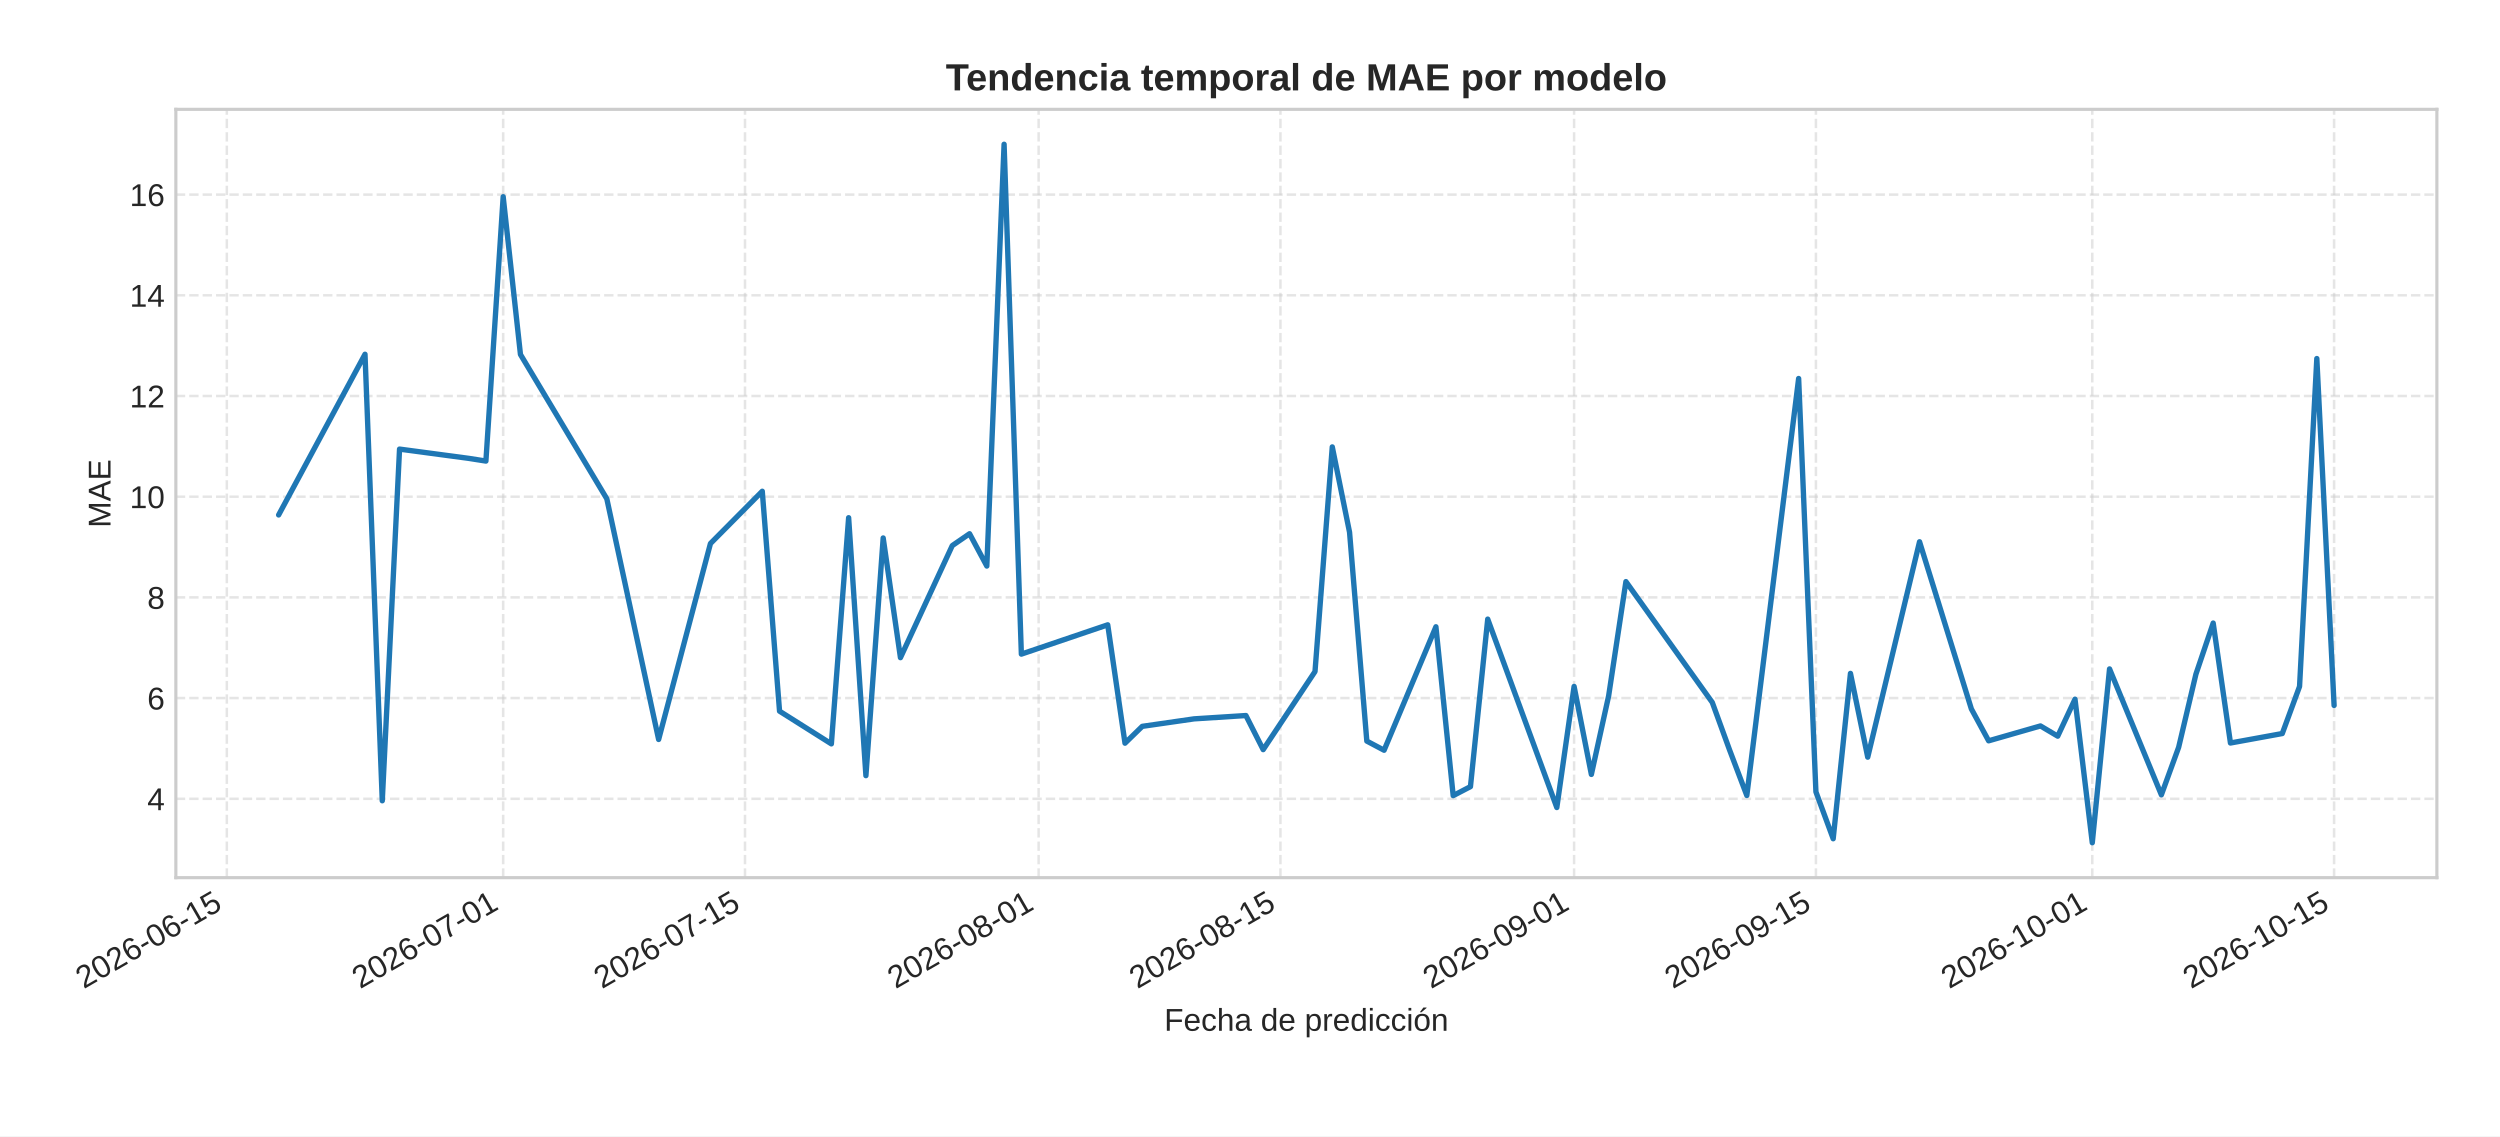
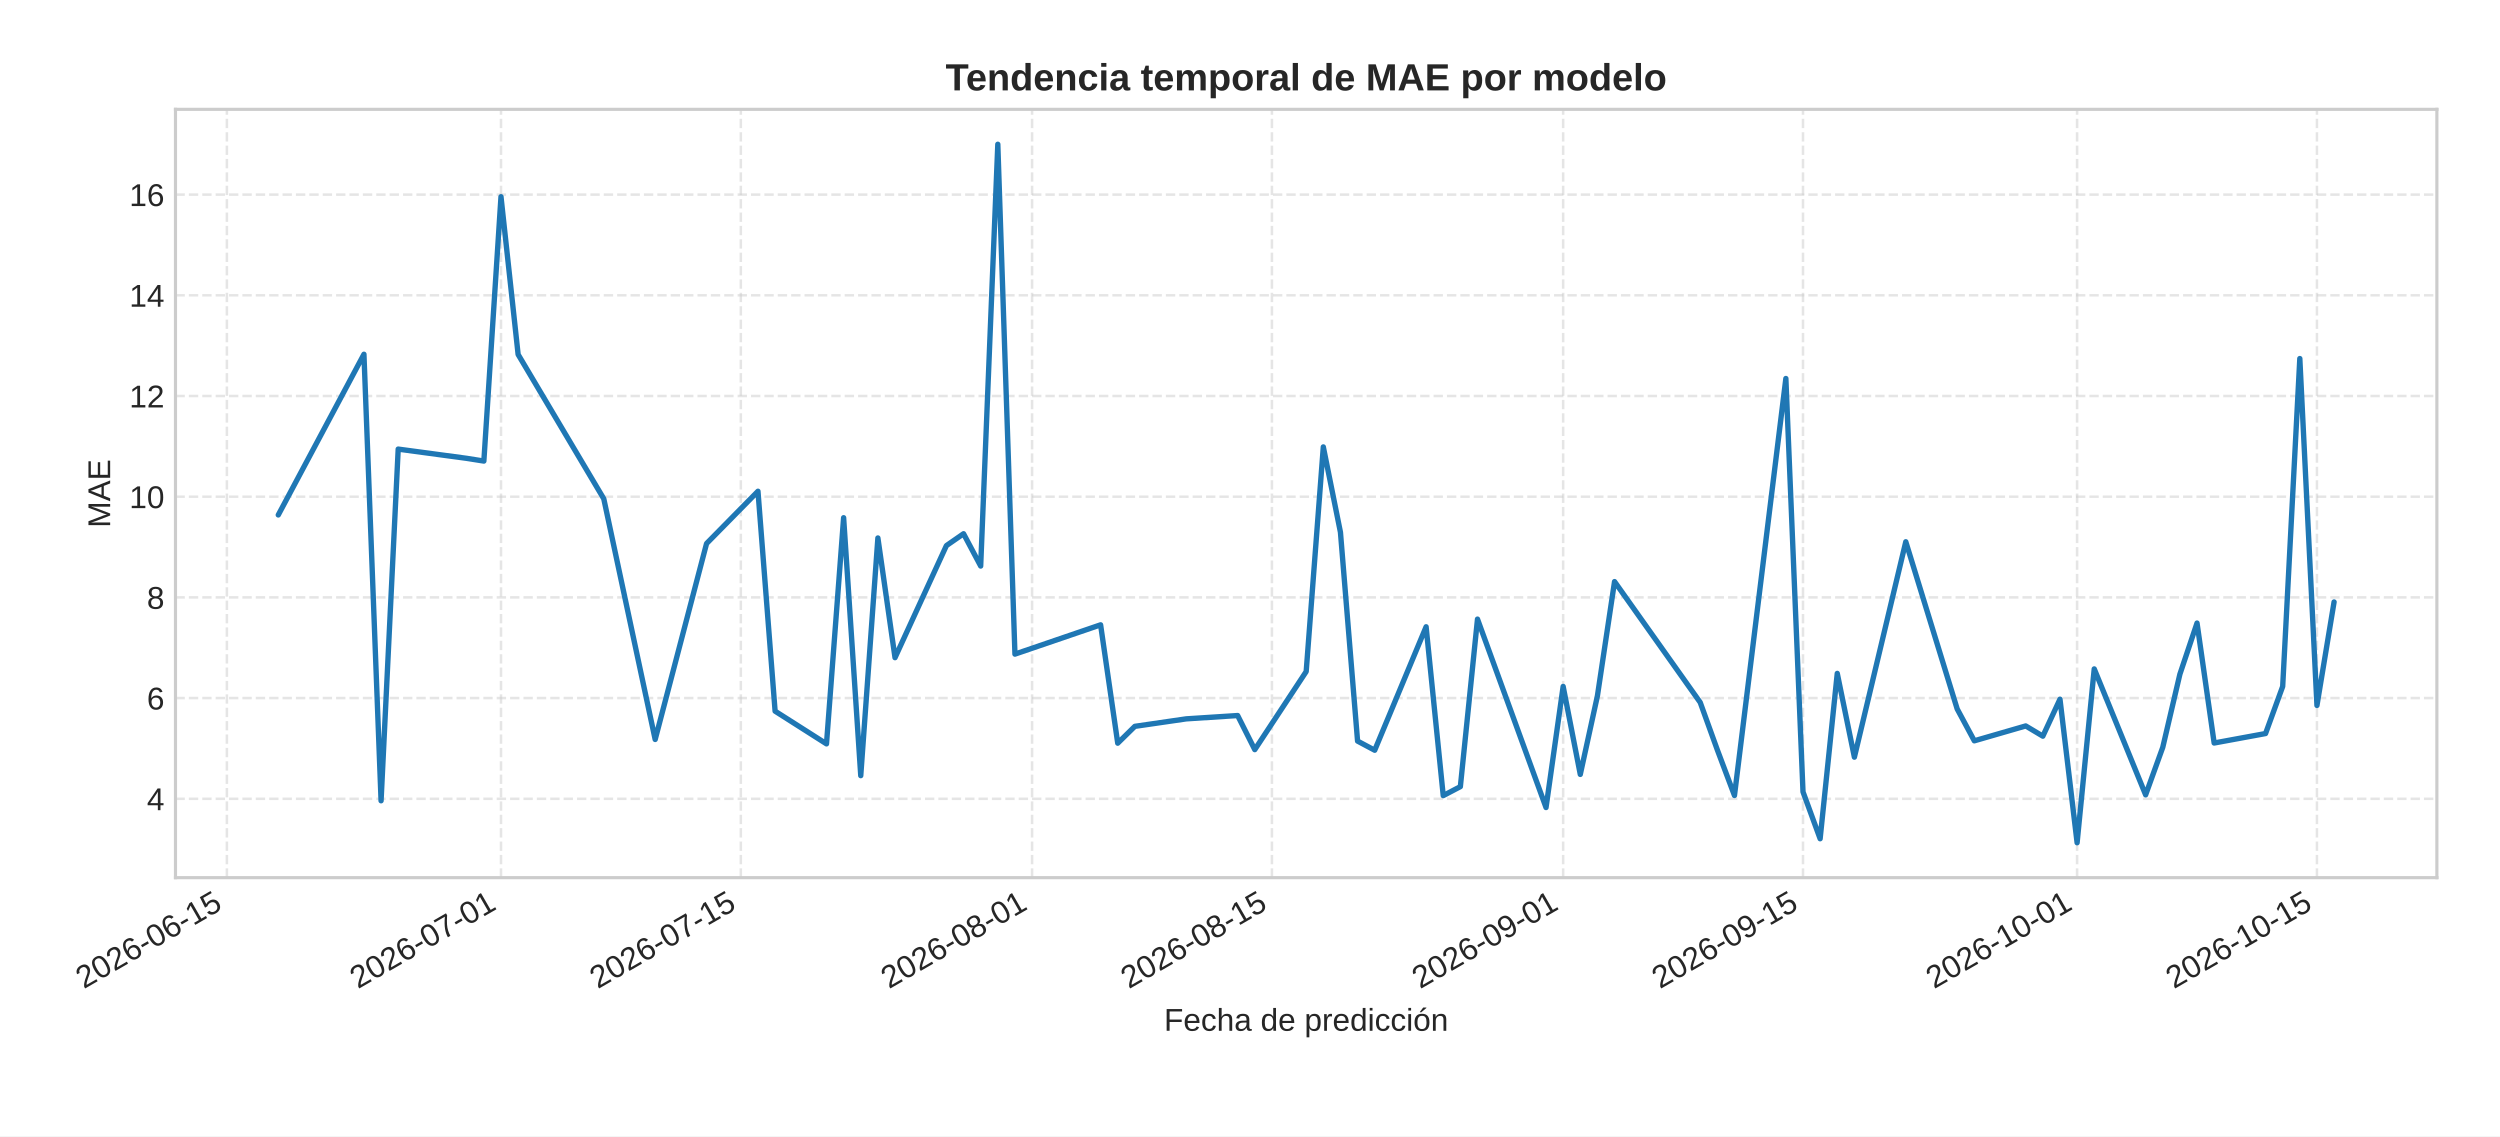
<svg xmlns="http://www.w3.org/2000/svg" xmlns:xlink="http://www.w3.org/1999/xlink" width="792pt" height="360pt" viewBox="0 0 792 360" version="1.1">
  <defs>
    <style type="text/css">*{stroke-linejoin: round; stroke-linecap: butt}</style>
  </defs>
  <g id="figure_1">
    <g id="patch_1">
      <path d="M 0 360  L 792 360  L 792 0  L 0 0  z " style="fill: #ffffff" />
    </g>
    <g id="axes_1">
      <g id="patch_2">
-         <path d="M 55.712 278.04  L 772 278.04  L 772 34.64  L 55.712 34.64  z " style="fill: #ffffff" />
+         <path d="M 55.595 278.04  L 772 278.04  L 772 34.64  L 55.595 34.64  z " style="fill: #ffffff" />
      </g>
      <g id="matplotlib.axis_1">
        <g id="xtick_1">
          <g id="line2d_1">
-             <path d="M 71.855 278.04  L 71.855 34.64  " clip-path="url(#p9ad307f1cd)" style="fill: none; stroke-dasharray: 2.96,1.28; stroke-dashoffset: 0; stroke: #cccccc; stroke-opacity: 0.5; stroke-width: 0.8" />
+             <path d="M 71.877 278.04  L 71.877 34.64  " clip-path="url(#p5112a7e3e8)" style="fill: none; stroke-dasharray: 2.96,1.28; stroke-dashoffset: 0; stroke: #cccccc; stroke-opacity: 0.5; stroke-width: 0.8" />
          </g>
          <g id="line2d_2" />
          <g id="text_1">
-             <g style="fill: #262626" transform="translate(26.52275 313.3894) rotate(-30) scale(0.1 -0.1)">
+             <g style="fill: #262626" transform="translate(26.54498 313.3894) rotate(-30) scale(0.1 -0.1)">
              <defs>
                <path id="LiberationSans-32" d="M 322 0  L 322 397  Q 481 763 711 1042  Q 941 1322 1194 1548  Q 1447 1775 1695 1969  Q 1944 2163 2144 2356  Q 2344 2550 2467 2762  Q 2591 2975 2591 3244  Q 2591 3606 2378 3806  Q 2166 4006 1788 4006  Q 1428 4006 1195 3811  Q 963 3616 922 3263  L 347 3316  Q 409 3844 795 4156  Q 1181 4469 1788 4469  Q 2453 4469 2811 4155  Q 3169 3841 3169 3263  Q 3169 3006 3051 2753  Q 2934 2500 2703 2247  Q 2472 1994 1819 1463  Q 1459 1169 1246 933  Q 1034 697 941 478  L 3238 478  L 3238 0  L 322 0  z " transform="scale(0.015625)" />
                <path id="LiberationSans-30" d="M 3309 2203  Q 3309 1100 2920 518  Q 2531 -63 1772 -63  Q 1013 -63 631 515  Q 250 1094 250 2203  Q 250 3338 620 3903  Q 991 4469 1791 4469  Q 2569 4469 2939 3897  Q 3309 3325 3309 2203  z M 2738 2203  Q 2738 3156 2517 3584  Q 2297 4013 1791 4013  Q 1272 4013 1045 3591  Q 819 3169 819 2203  Q 819 1266 1048 831  Q 1278 397 1778 397  Q 2275 397 2506 840  Q 2738 1284 2738 2203  z " transform="scale(0.015625)" />
                <path id="LiberationSans-36" d="M 3278 1441  Q 3278 744 2900 340  Q 2522 -63 1856 -63  Q 1113 -63 719 490  Q 325 1044 325 2100  Q 325 3244 734 3856  Q 1144 4469 1900 4469  Q 2897 4469 3156 3572  L 2619 3475  Q 2453 4013 1894 4013  Q 1413 4013 1148 3564  Q 884 3116 884 2266  Q 1038 2550 1316 2698  Q 1594 2847 1953 2847  Q 2563 2847 2920 2465  Q 3278 2084 3278 1441  z M 2706 1416  Q 2706 1894 2472 2153  Q 2238 2413 1819 2413  Q 1425 2413 1183 2183  Q 941 1953 941 1550  Q 941 1041 1192 716  Q 1444 391 1838 391  Q 2244 391 2475 664  Q 2706 938 2706 1416  z " transform="scale(0.015625)" />
                <path id="LiberationSans-2d" d="M 284 1450  L 284 1950  L 1847 1950  L 1847 1450  L 284 1450  z " transform="scale(0.015625)" />
                <path id="LiberationSans-31" d="M 488 0  L 488 478  L 1609 478  L 1609 3866  L 616 3156  L 616 3688  L 1656 4403  L 2175 4403  L 2175 478  L 3247 478  L 3247 0  L 488 0  z " transform="scale(0.015625)" />
                <path id="LiberationSans-35" d="M 3291 1434  Q 3291 738 2877 337  Q 2463 -63 1728 -63  Q 1113 -63 734 206  Q 356 475 256 984  L 825 1050  Q 1003 397 1741 397  Q 2194 397 2450 670  Q 2706 944 2706 1422  Q 2706 1838 2448 2094  Q 2191 2350 1753 2350  Q 1525 2350 1328 2278  Q 1131 2206 934 2034  L 384 2034  L 531 4403  L 3034 4403  L 3034 3925  L 1044 3925  L 959 2528  Q 1325 2809 1869 2809  Q 2519 2809 2905 2428  Q 3291 2047 3291 1434  z " transform="scale(0.015625)" />
              </defs>
              <use xlink:href="#LiberationSans-32" />
              <use xlink:href="#LiberationSans-30" x="55.615" />
              <use xlink:href="#LiberationSans-32" x="111.23" />
              <use xlink:href="#LiberationSans-36" x="166.846" />
              <use xlink:href="#LiberationSans-2d" x="222.461" />
              <use xlink:href="#LiberationSans-30" x="255.762" />
              <use xlink:href="#LiberationSans-36" x="311.377" />
              <use xlink:href="#LiberationSans-2d" x="366.992" />
              <use xlink:href="#LiberationSans-31" x="400.293" />
              <use xlink:href="#LiberationSans-35" x="455.908" />
            </g>
          </g>
        </g>
        <g id="xtick_2">
          <g id="line2d_3">
-             <path d="M 159.407 278.04  L 159.407 34.64  " clip-path="url(#p9ad307f1cd)" style="fill: none; stroke-dasharray: 2.96,1.28; stroke-dashoffset: 0; stroke: #cccccc; stroke-opacity: 0.5; stroke-width: 0.8" />
+             <path d="M 158.714 278.04  L 158.714 34.64  " clip-path="url(#p5112a7e3e8)" style="fill: none; stroke-dasharray: 2.96,1.28; stroke-dashoffset: 0; stroke: #cccccc; stroke-opacity: 0.5; stroke-width: 0.8" />
          </g>
          <g id="line2d_4" />
          <g id="text_2">
-             <g style="fill: #262626" transform="translate(114.0751 313.3894) rotate(-30) scale(0.1 -0.1)">
+             <g style="fill: #262626" transform="translate(113.3819 313.3894) rotate(-30) scale(0.1 -0.1)">
              <defs>
                <path id="LiberationSans-37" d="M 3238 3947  Q 2563 2916 2284 2331  Q 2006 1747 1867 1178  Q 1728 609 1728 0  L 1141 0  Q 1141 844 1498 1776  Q 1856 2709 2694 3925  L 328 3925  L 328 4403  L 3238 4403  L 3238 3947  z " transform="scale(0.015625)" />
              </defs>
              <use xlink:href="#LiberationSans-32" />
              <use xlink:href="#LiberationSans-30" x="55.615" />
              <use xlink:href="#LiberationSans-32" x="111.23" />
              <use xlink:href="#LiberationSans-36" x="166.846" />
              <use xlink:href="#LiberationSans-2d" x="222.461" />
              <use xlink:href="#LiberationSans-30" x="255.762" />
              <use xlink:href="#LiberationSans-37" x="311.377" />
              <use xlink:href="#LiberationSans-2d" x="366.992" />
              <use xlink:href="#LiberationSans-30" x="400.293" />
              <use xlink:href="#LiberationSans-31" x="455.908" />
            </g>
          </g>
        </g>
        <g id="xtick_3">
          <g id="line2d_5">
-             <path d="M 236.015 278.04  L 236.015 34.64  " clip-path="url(#p9ad307f1cd)" style="fill: none; stroke-dasharray: 2.96,1.28; stroke-dashoffset: 0; stroke: #cccccc; stroke-opacity: 0.5; stroke-width: 0.8" />
+             <path d="M 234.696 278.04  L 234.696 34.64  " clip-path="url(#p5112a7e3e8)" style="fill: none; stroke-dasharray: 2.96,1.28; stroke-dashoffset: 0; stroke: #cccccc; stroke-opacity: 0.5; stroke-width: 0.8" />
          </g>
          <g id="line2d_6" />
          <g id="text_3">
-             <g style="fill: #262626" transform="translate(190.6834 313.3894) rotate(-30) scale(0.1 -0.1)">
+             <g style="fill: #262626" transform="translate(189.3643 313.3894) rotate(-30) scale(0.1 -0.1)">
              <use xlink:href="#LiberationSans-32" />
              <use xlink:href="#LiberationSans-30" x="55.615" />
              <use xlink:href="#LiberationSans-32" x="111.23" />
              <use xlink:href="#LiberationSans-36" x="166.846" />
              <use xlink:href="#LiberationSans-2d" x="222.461" />
              <use xlink:href="#LiberationSans-30" x="255.762" />
              <use xlink:href="#LiberationSans-37" x="311.377" />
              <use xlink:href="#LiberationSans-2d" x="366.992" />
              <use xlink:href="#LiberationSans-31" x="400.293" />
              <use xlink:href="#LiberationSans-35" x="455.908" />
            </g>
          </g>
        </g>
        <g id="xtick_4">
          <g id="line2d_7">
-             <path d="M 329.04 278.04  L 329.04 34.64  " clip-path="url(#p9ad307f1cd)" style="fill: none; stroke-dasharray: 2.96,1.28; stroke-dashoffset: 0; stroke: #cccccc; stroke-opacity: 0.5; stroke-width: 0.8" />
+             <path d="M 326.961 278.04  L 326.961 34.64  " clip-path="url(#p5112a7e3e8)" style="fill: none; stroke-dasharray: 2.96,1.28; stroke-dashoffset: 0; stroke: #cccccc; stroke-opacity: 0.5; stroke-width: 0.8" />
          </g>
          <g id="line2d_8" />
          <g id="text_4">
-             <g style="fill: #262626" transform="translate(283.7078 313.3894) rotate(-30) scale(0.1 -0.1)">
+             <g style="fill: #262626" transform="translate(281.6286 313.3894) rotate(-30) scale(0.1 -0.1)">
              <defs>
                <path id="LiberationSans-38" d="M 3281 1228  Q 3281 619 2893 278  Q 2506 -63 1781 -63  Q 1075 -63 676 271  Q 278 606 278 1222  Q 278 1653 525 1947  Q 772 2241 1156 2303  L 1156 2316  Q 797 2400 589 2681  Q 381 2963 381 3341  Q 381 3844 757 4156  Q 1134 4469 1769 4469  Q 2419 4469 2795 4162  Q 3172 3856 3172 3334  Q 3172 2956 2962 2675  Q 2753 2394 2391 2322  L 2391 2309  Q 2813 2241 3047 1952  Q 3281 1663 3281 1228  z M 2588 3303  Q 2588 4050 1769 4050  Q 1372 4050 1164 3862  Q 956 3675 956 3303  Q 956 2925 1170 2726  Q 1384 2528 1775 2528  Q 2172 2528 2380 2711  Q 2588 2894 2588 3303  z M 2697 1281  Q 2697 1691 2453 1898  Q 2209 2106 1769 2106  Q 1341 2106 1100 1882  Q 859 1659 859 1269  Q 859 359 1788 359  Q 2247 359 2472 579  Q 2697 800 2697 1281  z " transform="scale(0.015625)" />
              </defs>
              <use xlink:href="#LiberationSans-32" />
              <use xlink:href="#LiberationSans-30" x="55.615" />
              <use xlink:href="#LiberationSans-32" x="111.23" />
              <use xlink:href="#LiberationSans-36" x="166.846" />
              <use xlink:href="#LiberationSans-2d" x="222.461" />
              <use xlink:href="#LiberationSans-30" x="255.762" />
              <use xlink:href="#LiberationSans-38" x="311.377" />
              <use xlink:href="#LiberationSans-2d" x="366.992" />
              <use xlink:href="#LiberationSans-30" x="400.293" />
              <use xlink:href="#LiberationSans-31" x="455.908" />
            </g>
          </g>
        </g>
        <g id="xtick_5">
          <g id="line2d_9">
-             <path d="M 405.648 278.04  L 405.648 34.64  " clip-path="url(#p9ad307f1cd)" style="fill: none; stroke-dasharray: 2.96,1.28; stroke-dashoffset: 0; stroke: #cccccc; stroke-opacity: 0.5; stroke-width: 0.8" />
+             <path d="M 402.943 278.04  L 402.943 34.64  " clip-path="url(#p5112a7e3e8)" style="fill: none; stroke-dasharray: 2.96,1.28; stroke-dashoffset: 0; stroke: #cccccc; stroke-opacity: 0.5; stroke-width: 0.8" />
          </g>
          <g id="line2d_10" />
          <g id="text_5">
-             <g style="fill: #262626" transform="translate(360.3161 313.3894) rotate(-30) scale(0.1 -0.1)">
+             <g style="fill: #262626" transform="translate(357.6109 313.3894) rotate(-30) scale(0.1 -0.1)">
              <use xlink:href="#LiberationSans-32" />
              <use xlink:href="#LiberationSans-30" x="55.615" />
              <use xlink:href="#LiberationSans-32" x="111.23" />
              <use xlink:href="#LiberationSans-36" x="166.846" />
              <use xlink:href="#LiberationSans-2d" x="222.461" />
              <use xlink:href="#LiberationSans-30" x="255.762" />
              <use xlink:href="#LiberationSans-38" x="311.377" />
              <use xlink:href="#LiberationSans-2d" x="366.992" />
              <use xlink:href="#LiberationSans-31" x="400.293" />
              <use xlink:href="#LiberationSans-35" x="455.908" />
            </g>
          </g>
        </g>
        <g id="xtick_6">
          <g id="line2d_11">
-             <path d="M 498.672 278.04  L 498.672 34.64  " clip-path="url(#p9ad307f1cd)" style="fill: none; stroke-dasharray: 2.96,1.28; stroke-dashoffset: 0; stroke: #cccccc; stroke-opacity: 0.5; stroke-width: 0.8" />
+             <path d="M 495.207 278.04  L 495.207 34.64  " clip-path="url(#p5112a7e3e8)" style="fill: none; stroke-dasharray: 2.96,1.28; stroke-dashoffset: 0; stroke: #cccccc; stroke-opacity: 0.5; stroke-width: 0.8" />
          </g>
          <g id="line2d_12" />
          <g id="text_6">
-             <g style="fill: #262626" transform="translate(453.3405 313.3894) rotate(-30) scale(0.1 -0.1)">
+             <g style="fill: #262626" transform="translate(449.8752 313.3894) rotate(-30) scale(0.1 -0.1)">
              <defs>
                <path id="LiberationSans-39" d="M 3256 2291  Q 3256 1156 2842 546  Q 2428 -63 1663 -63  Q 1147 -63 836 154  Q 525 372 391 856  L 928 941  Q 1097 391 1672 391  Q 2156 391 2422 841  Q 2688 1291 2700 2125  Q 2575 1844 2272 1673  Q 1969 1503 1606 1503  Q 1013 1503 656 1909  Q 300 2316 300 2988  Q 300 3678 687 4073  Q 1075 4469 1766 4469  Q 2500 4469 2878 3925  Q 3256 3381 3256 2291  z M 2644 2834  Q 2644 3366 2400 3689  Q 2156 4013 1747 4013  Q 1341 4013 1106 3736  Q 872 3459 872 2988  Q 872 2506 1106 2226  Q 1341 1947 1741 1947  Q 1984 1947 2193 2058  Q 2403 2169 2523 2372  Q 2644 2575 2644 2834  z " transform="scale(0.015625)" />
              </defs>
              <use xlink:href="#LiberationSans-32" />
              <use xlink:href="#LiberationSans-30" x="55.615" />
              <use xlink:href="#LiberationSans-32" x="111.23" />
              <use xlink:href="#LiberationSans-36" x="166.846" />
              <use xlink:href="#LiberationSans-2d" x="222.461" />
              <use xlink:href="#LiberationSans-30" x="255.762" />
              <use xlink:href="#LiberationSans-39" x="311.377" />
              <use xlink:href="#LiberationSans-2d" x="366.992" />
              <use xlink:href="#LiberationSans-30" x="400.293" />
              <use xlink:href="#LiberationSans-31" x="455.908" />
            </g>
          </g>
        </g>
        <g id="xtick_7">
          <g id="line2d_13">
-             <path d="M 575.281 278.04  L 575.281 34.64  " clip-path="url(#p9ad307f1cd)" style="fill: none; stroke-dasharray: 2.96,1.28; stroke-dashoffset: 0; stroke: #cccccc; stroke-opacity: 0.5; stroke-width: 0.8" />
+             <path d="M 571.19 278.04  L 571.19 34.64  " clip-path="url(#p5112a7e3e8)" style="fill: none; stroke-dasharray: 2.96,1.28; stroke-dashoffset: 0; stroke: #cccccc; stroke-opacity: 0.5; stroke-width: 0.8" />
          </g>
          <g id="line2d_14" />
          <g id="text_7">
-             <g style="fill: #262626" transform="translate(529.9488 313.3894) rotate(-30) scale(0.1 -0.1)">
+             <g style="fill: #262626" transform="translate(525.8575 313.3894) rotate(-30) scale(0.1 -0.1)">
              <use xlink:href="#LiberationSans-32" />
              <use xlink:href="#LiberationSans-30" x="55.615" />
              <use xlink:href="#LiberationSans-32" x="111.23" />
              <use xlink:href="#LiberationSans-36" x="166.846" />
              <use xlink:href="#LiberationSans-2d" x="222.461" />
              <use xlink:href="#LiberationSans-30" x="255.762" />
              <use xlink:href="#LiberationSans-39" x="311.377" />
              <use xlink:href="#LiberationSans-2d" x="366.992" />
              <use xlink:href="#LiberationSans-31" x="400.293" />
              <use xlink:href="#LiberationSans-35" x="455.908" />
            </g>
          </g>
        </g>
        <g id="xtick_8">
          <g id="line2d_15">
-             <path d="M 662.833 278.04  L 662.833 34.64  " clip-path="url(#p9ad307f1cd)" style="fill: none; stroke-dasharray: 2.96,1.28; stroke-dashoffset: 0; stroke: #cccccc; stroke-opacity: 0.5; stroke-width: 0.8" />
+             <path d="M 658.026 278.04  L 658.026 34.64  " clip-path="url(#p5112a7e3e8)" style="fill: none; stroke-dasharray: 2.96,1.28; stroke-dashoffset: 0; stroke: #cccccc; stroke-opacity: 0.5; stroke-width: 0.8" />
          </g>
          <g id="line2d_16" />
          <g id="text_8">
-             <g style="fill: #262626" transform="translate(617.5012 313.3894) rotate(-30) scale(0.1 -0.1)">
+             <g style="fill: #262626" transform="translate(612.6945 313.3894) rotate(-30) scale(0.1 -0.1)">
              <use xlink:href="#LiberationSans-32" />
              <use xlink:href="#LiberationSans-30" x="55.615" />
              <use xlink:href="#LiberationSans-32" x="111.23" />
              <use xlink:href="#LiberationSans-36" x="166.846" />
              <use xlink:href="#LiberationSans-2d" x="222.461" />
              <use xlink:href="#LiberationSans-31" x="255.762" />
              <use xlink:href="#LiberationSans-30" x="311.377" />
              <use xlink:href="#LiberationSans-2d" x="366.992" />
              <use xlink:href="#LiberationSans-30" x="400.293" />
              <use xlink:href="#LiberationSans-31" x="455.908" />
            </g>
          </g>
        </g>
        <g id="xtick_9">
          <g id="line2d_17">
-             <path d="M 739.441 278.04  L 739.441 34.64  " clip-path="url(#p9ad307f1cd)" style="fill: none; stroke-dasharray: 2.96,1.28; stroke-dashoffset: 0; stroke: #cccccc; stroke-opacity: 0.5; stroke-width: 0.8" />
+             <path d="M 734.009 278.04  L 734.009 34.64  " clip-path="url(#p5112a7e3e8)" style="fill: none; stroke-dasharray: 2.96,1.28; stroke-dashoffset: 0; stroke: #cccccc; stroke-opacity: 0.5; stroke-width: 0.8" />
          </g>
          <g id="line2d_18" />
          <g id="text_9">
-             <g style="fill: #262626" transform="translate(694.1095 313.3894) rotate(-30) scale(0.1 -0.1)">
+             <g style="fill: #262626" transform="translate(688.6768 313.3894) rotate(-30) scale(0.1 -0.1)">
              <use xlink:href="#LiberationSans-32" />
              <use xlink:href="#LiberationSans-30" x="55.615" />
              <use xlink:href="#LiberationSans-32" x="111.23" />
              <use xlink:href="#LiberationSans-36" x="166.846" />
              <use xlink:href="#LiberationSans-2d" x="222.461" />
              <use xlink:href="#LiberationSans-31" x="255.762" />
              <use xlink:href="#LiberationSans-30" x="311.377" />
              <use xlink:href="#LiberationSans-2d" x="366.992" />
              <use xlink:href="#LiberationSans-31" x="400.293" />
              <use xlink:href="#LiberationSans-35" x="455.908" />
            </g>
          </g>
        </g>
        <g id="text_10">
-           <g style="fill: #262626" transform="translate(368.8327 326.5505) scale(0.1 -0.1)">
+           <g style="fill: #262626" transform="translate(368.7741 326.5505) scale(0.1 -0.1)">
            <defs>
              <path id="LiberationSans-46" d="M 1122 3916  L 1122 2278  L 3578 2278  L 3578 1784  L 1122 1784  L 1122 0  L 525 0  L 525 4403  L 3653 4403  L 3653 3916  L 1122 3916  z " transform="scale(0.015625)" />
              <path id="LiberationSans-65" d="M 863 1572  Q 863 991 1103 675  Q 1344 359 1806 359  Q 2172 359 2392 506  Q 2613 653 2691 878  L 3184 738  Q 2881 -63 1806 -63  Q 1056 -63 664 384  Q 272 831 272 1713  Q 272 2550 664 2997  Q 1056 3444 1784 3444  Q 3275 3444 3275 1647  L 3275 1572  L 863 1572  z M 2694 2003  Q 2647 2538 2422 2783  Q 2197 3028 1775 3028  Q 1366 3028 1127 2754  Q 888 2481 869 2003  L 2694 2003  z " transform="scale(0.015625)" />
              <path id="LiberationSans-63" d="M 859 1706  Q 859 1031 1071 706  Q 1284 381 1713 381  Q 2013 381 2214 543  Q 2416 706 2463 1044  L 3031 1006  Q 2966 519 2616 228  Q 2266 -63 1728 -63  Q 1019 -63 645 385  Q 272 834 272 1694  Q 272 2547 647 2995  Q 1022 3444 1722 3444  Q 2241 3444 2583 3175  Q 2925 2906 3013 2434  L 2434 2391  Q 2391 2672 2212 2837  Q 2034 3003 1706 3003  Q 1259 3003 1059 2706  Q 859 2409 859 1706  z " transform="scale(0.015625)" />
              <path id="LiberationSans-68" d="M 991 2803  Q 1172 3134 1426 3289  Q 1681 3444 2072 3444  Q 2622 3444 2883 3170  Q 3144 2897 3144 2253  L 3144 0  L 2578 0  L 2578 2144  Q 2578 2500 2512 2673  Q 2447 2847 2297 2928  Q 2147 3009 1881 3009  Q 1484 3009 1245 2734  Q 1006 2459 1006 1994  L 1006 0  L 444 0  L 444 4638  L 1006 4638  L 1006 3431  Q 1006 3241 995 3037  Q 984 2834 981 2803  L 991 2803  z " transform="scale(0.015625)" />
              <path id="LiberationSans-61" d="M 1294 -63  Q 784 -63 528 206  Q 272 475 272 944  Q 272 1469 617 1750  Q 963 2031 1731 2050  L 2491 2063  L 2491 2247  Q 2491 2659 2316 2837  Q 2141 3016 1766 3016  Q 1388 3016 1216 2887  Q 1044 2759 1009 2478  L 422 2531  Q 566 3444 1778 3444  Q 2416 3444 2737 3151  Q 3059 2859 3059 2306  L 3059 850  Q 3059 600 3125 473  Q 3191 347 3375 347  Q 3456 347 3559 369  L 3559 19  Q 3347 -31 3125 -31  Q 2813 -31 2670 133  Q 2528 297 2509 647  L 2491 647  Q 2275 259 1989 98  Q 1703 -63 1294 -63  z M 1422 359  Q 1731 359 1972 500  Q 2213 641 2352 886  Q 2491 1131 2491 1391  L 2491 1669  L 1875 1656  Q 1478 1650 1273 1575  Q 1069 1500 959 1344  Q 850 1188 850 934  Q 850 659 998 509  Q 1147 359 1422 359  z " transform="scale(0.015625)" />
              <path id="LiberationSans-20" transform="scale(0.015625)" />
              <path id="LiberationSans-64" d="M 2566 544  Q 2409 219 2151 78  Q 1894 -63 1513 -63  Q 872 -63 570 368  Q 269 800 269 1675  Q 269 3444 1513 3444  Q 1897 3444 2153 3303  Q 2409 3163 2566 2856  L 2572 2856  L 2566 3234  L 2566 4638  L 3128 4638  L 3128 697  Q 3128 169 3147 0  L 2609 0  Q 2600 50 2589 231  Q 2578 413 2578 544  L 2566 544  z M 859 1694  Q 859 984 1046 678  Q 1234 372 1656 372  Q 2134 372 2350 703  Q 2566 1034 2566 1731  Q 2566 2403 2350 2715  Q 2134 3028 1663 3028  Q 1238 3028 1048 2714  Q 859 2400 859 1694  z " transform="scale(0.015625)" />
              <path id="LiberationSans-70" d="M 3291 1706  Q 3291 -63 2047 -63  Q 1266 -63 997 525  L 981 525  Q 994 500 994 -6  L 994 -1328  L 431 -1328  L 431 2691  Q 431 3213 413 3381  L 956 3381  Q 959 3369 965 3292  Q 972 3216 980 3056  Q 988 2897 988 2838  L 1000 2838  Q 1150 3150 1397 3295  Q 1644 3441 2047 3441  Q 2672 3441 2981 3022  Q 3291 2603 3291 1706  z M 2700 1694  Q 2700 2400 2509 2703  Q 2319 3006 1903 3006  Q 1569 3006 1380 2865  Q 1191 2725 1092 2426  Q 994 2128 994 1650  Q 994 984 1206 668  Q 1419 353 1897 353  Q 2316 353 2508 661  Q 2700 969 2700 1694  z " transform="scale(0.015625)" />
              <path id="LiberationSans-72" d="M 444 0  L 444 2594  Q 444 2950 425 3381  L 956 3381  Q 981 2806 981 2691  L 994 2691  Q 1128 3125 1303 3284  Q 1478 3444 1797 3444  Q 1909 3444 2025 3413  L 2025 2897  Q 1913 2928 1725 2928  Q 1375 2928 1190 2626  Q 1006 2325 1006 1763  L 1006 0  L 444 0  z " transform="scale(0.015625)" />
              <path id="LiberationSans-69" d="M 428 4100  L 428 4638  L 991 4638  L 991 4100  L 428 4100  z M 428 0  L 428 3381  L 991 3381  L 991 0  L 428 0  z " transform="scale(0.015625)" />
              <path id="LiberationSans-f3" d="M 3291 1694  Q 3291 806 2900 371  Q 2509 -63 1766 -63  Q 1025 -63 647 389  Q 269 841 269 1694  Q 269 3444 1784 3444  Q 2559 3444 2925 3017  Q 3291 2591 3291 1694  z M 2700 1694  Q 2700 2394 2492 2711  Q 2284 3028 1794 3028  Q 1300 3028 1079 2704  Q 859 2381 859 1694  Q 859 1025 1076 689  Q 1294 353 1759 353  Q 2266 353 2483 678  Q 2700 1003 2700 1694  z M 1345 3753  L 1345 3816  L 2023 4713  L 2670 4713  L 2670 4622  L 1639 3753  L 1345 3753  z " transform="scale(0.015625)" />
              <path id="LiberationSans-6e" d="M 2578 0  L 2578 2144  Q 2578 2478 2512 2662  Q 2447 2847 2303 2928  Q 2159 3009 1881 3009  Q 1475 3009 1240 2731  Q 1006 2453 1006 1959  L 1006 0  L 444 0  L 444 2659  Q 444 3250 425 3381  L 956 3381  Q 959 3366 962 3297  Q 966 3228 970 3139  Q 975 3050 981 2803  L 991 2803  Q 1184 3153 1439 3298  Q 1694 3444 2072 3444  Q 2628 3444 2886 3167  Q 3144 2891 3144 2253  L 3144 0  L 2578 0  z " transform="scale(0.015625)" />
            </defs>
            <use xlink:href="#LiberationSans-46" />
            <use xlink:href="#LiberationSans-65" x="61.084" />
            <use xlink:href="#LiberationSans-63" x="116.699" />
            <use xlink:href="#LiberationSans-68" x="166.699" />
            <use xlink:href="#LiberationSans-61" x="222.314" />
            <use xlink:href="#LiberationSans-20" x="277.93" />
            <use xlink:href="#LiberationSans-64" x="305.713" />
            <use xlink:href="#LiberationSans-65" x="361.328" />
            <use xlink:href="#LiberationSans-20" x="416.943" />
            <use xlink:href="#LiberationSans-70" x="444.727" />
            <use xlink:href="#LiberationSans-72" x="500.342" />
            <use xlink:href="#LiberationSans-65" x="533.643" />
            <use xlink:href="#LiberationSans-64" x="589.258" />
            <use xlink:href="#LiberationSans-69" x="644.873" />
            <use xlink:href="#LiberationSans-63" x="667.09" />
            <use xlink:href="#LiberationSans-63" x="717.09" />
            <use xlink:href="#LiberationSans-69" x="767.09" />
            <use xlink:href="#LiberationSans-f3" x="789.307" />
            <use xlink:href="#LiberationSans-6e" x="844.922" />
          </g>
        </g>
      </g>
      <g id="matplotlib.axis_2">
        <g id="ytick_1">
          <g id="line2d_19">
-             <path d="M 55.712 253.052  L 772 253.052  " clip-path="url(#p9ad307f1cd)" style="fill: none; stroke-dasharray: 2.96,1.28; stroke-dashoffset: 0; stroke: #cccccc; stroke-opacity: 0.5; stroke-width: 0.8" />
+             <path d="M 55.595 253.052  L 772 253.052  " clip-path="url(#p5112a7e3e8)" style="fill: none; stroke-dasharray: 2.96,1.28; stroke-dashoffset: 0; stroke: #cccccc; stroke-opacity: 0.5; stroke-width: 0.8" />
          </g>
          <g id="line2d_20" />
          <g id="text_11">
-             <g style="fill: #262626" transform="translate(46.65134 256.6756) scale(0.1 -0.1)">
+             <g style="fill: #262626" transform="translate(46.53411 256.6756) scale(0.1 -0.1)">
              <defs>
                <path id="LiberationSans-34" d="M 2753 997  L 2753 0  L 2222 0  L 2222 997  L 147 997  L 147 1434  L 2163 4403  L 2753 4403  L 2753 1441  L 3372 1441  L 3372 997  L 2753 997  z M 2222 3769  Q 2216 3750 2134 3603  Q 2053 3456 2013 3397  L 884 1734  L 716 1503  L 666 1441  L 2222 1441  L 2222 3769  z " transform="scale(0.015625)" />
              </defs>
              <use xlink:href="#LiberationSans-34" />
            </g>
          </g>
        </g>
        <g id="ytick_2">
          <g id="line2d_21">
-             <path d="M 55.712 221.152  L 772 221.152  " clip-path="url(#p9ad307f1cd)" style="fill: none; stroke-dasharray: 2.96,1.28; stroke-dashoffset: 0; stroke: #cccccc; stroke-opacity: 0.5; stroke-width: 0.8" />
+             <path d="M 55.595 221.152  L 772 221.152  " clip-path="url(#p5112a7e3e8)" style="fill: none; stroke-dasharray: 2.96,1.28; stroke-dashoffset: 0; stroke: #cccccc; stroke-opacity: 0.5; stroke-width: 0.8" />
          </g>
          <g id="line2d_22" />
          <g id="text_12">
-             <g style="fill: #262626" transform="translate(46.65134 224.7758) scale(0.1 -0.1)">
+             <g style="fill: #262626" transform="translate(46.53411 224.7758) scale(0.1 -0.1)">
              <use xlink:href="#LiberationSans-36" />
            </g>
          </g>
        </g>
        <g id="ytick_3">
          <g id="line2d_23">
-             <path d="M 55.712 189.253  L 772 189.253  " clip-path="url(#p9ad307f1cd)" style="fill: none; stroke-dasharray: 2.96,1.28; stroke-dashoffset: 0; stroke: #cccccc; stroke-opacity: 0.5; stroke-width: 0.8" />
+             <path d="M 55.595 189.253  L 772 189.253  " clip-path="url(#p5112a7e3e8)" style="fill: none; stroke-dasharray: 2.96,1.28; stroke-dashoffset: 0; stroke: #cccccc; stroke-opacity: 0.5; stroke-width: 0.8" />
          </g>
          <g id="line2d_24" />
          <g id="text_13">
-             <g style="fill: #262626" transform="translate(46.65134 192.8761) scale(0.1 -0.1)">
+             <g style="fill: #262626" transform="translate(46.53411 192.8761) scale(0.1 -0.1)">
              <use xlink:href="#LiberationSans-38" />
            </g>
          </g>
        </g>
        <g id="ytick_4">
          <g id="line2d_25">
-             <path d="M 55.712 157.353  L 772 157.353  " clip-path="url(#p9ad307f1cd)" style="fill: none; stroke-dasharray: 2.96,1.28; stroke-dashoffset: 0; stroke: #cccccc; stroke-opacity: 0.5; stroke-width: 0.8" />
+             <path d="M 55.595 157.353  L 772 157.353  " clip-path="url(#p5112a7e3e8)" style="fill: none; stroke-dasharray: 2.96,1.28; stroke-dashoffset: 0; stroke: #cccccc; stroke-opacity: 0.5; stroke-width: 0.8" />
          </g>
          <g id="line2d_26" />
          <g id="text_14">
-             <g style="fill: #262626" transform="translate(41.0904 160.9763) scale(0.1 -0.1)">
+             <g style="fill: #262626" transform="translate(40.97317 160.9763) scale(0.1 -0.1)">
              <use xlink:href="#LiberationSans-31" />
              <use xlink:href="#LiberationSans-30" x="55.615" />
            </g>
          </g>
        </g>
        <g id="ytick_5">
          <g id="line2d_27">
-             <path d="M 55.712 125.453  L 772 125.453  " clip-path="url(#p9ad307f1cd)" style="fill: none; stroke-dasharray: 2.96,1.28; stroke-dashoffset: 0; stroke: #cccccc; stroke-opacity: 0.5; stroke-width: 0.8" />
+             <path d="M 55.595 125.453  L 772 125.453  " clip-path="url(#p5112a7e3e8)" style="fill: none; stroke-dasharray: 2.96,1.28; stroke-dashoffset: 0; stroke: #cccccc; stroke-opacity: 0.5; stroke-width: 0.8" />
          </g>
          <g id="line2d_28" />
          <g id="text_15">
-             <g style="fill: #262626" transform="translate(41.0904 129.0765) scale(0.1 -0.1)">
+             <g style="fill: #262626" transform="translate(40.97317 129.0765) scale(0.1 -0.1)">
              <use xlink:href="#LiberationSans-31" />
              <use xlink:href="#LiberationSans-32" x="55.615" />
            </g>
          </g>
        </g>
        <g id="ytick_6">
          <g id="line2d_29">
-             <path d="M 55.712 93.553  L 772 93.553  " clip-path="url(#p9ad307f1cd)" style="fill: none; stroke-dasharray: 2.96,1.28; stroke-dashoffset: 0; stroke: #cccccc; stroke-opacity: 0.5; stroke-width: 0.8" />
+             <path d="M 55.595 93.553  L 772 93.553  " clip-path="url(#p5112a7e3e8)" style="fill: none; stroke-dasharray: 2.96,1.28; stroke-dashoffset: 0; stroke: #cccccc; stroke-opacity: 0.5; stroke-width: 0.8" />
          </g>
          <g id="line2d_30" />
          <g id="text_16">
-             <g style="fill: #262626" transform="translate(41.0904 97.17673) scale(0.1 -0.1)">
+             <g style="fill: #262626" transform="translate(40.97317 97.17673) scale(0.1 -0.1)">
              <use xlink:href="#LiberationSans-31" />
              <use xlink:href="#LiberationSans-34" x="55.615" />
            </g>
          </g>
        </g>
        <g id="ytick_7">
          <g id="line2d_31">
-             <path d="M 55.712 61.654  L 772 61.654  " clip-path="url(#p9ad307f1cd)" style="fill: none; stroke-dasharray: 2.96,1.28; stroke-dashoffset: 0; stroke: #cccccc; stroke-opacity: 0.5; stroke-width: 0.8" />
+             <path d="M 55.595 61.654  L 772 61.654  " clip-path="url(#p5112a7e3e8)" style="fill: none; stroke-dasharray: 2.96,1.28; stroke-dashoffset: 0; stroke: #cccccc; stroke-opacity: 0.5; stroke-width: 0.8" />
          </g>
          <g id="line2d_32" />
          <g id="text_17">
-             <g style="fill: #262626" transform="translate(41.0904 65.27696) scale(0.1 -0.1)">
+             <g style="fill: #262626" transform="translate(40.97317 65.27696) scale(0.1 -0.1)">
              <use xlink:href="#LiberationSans-31" />
              <use xlink:href="#LiberationSans-36" x="55.615" />
            </g>
          </g>
        </g>
        <g id="text_18">
-           <g style="fill: #262626" transform="translate(35.0154 167.1752) rotate(-90) scale(0.1 -0.1)">
+           <g style="fill: #262626" transform="translate(34.89817 167.1752) rotate(-90) scale(0.1 -0.1)">
            <defs>
              <path id="LiberationSans-4d" d="M 4269 0  L 4269 2938  Q 4269 3425 4297 3875  Q 4144 3316 4022 3000  L 2884 0  L 2466 0  L 1313 3000  L 1138 3531  L 1034 3875  L 1044 3528  L 1056 2938  L 1056 0  L 525 0  L 525 4403  L 1309 4403  L 2481 1350  Q 2544 1166 2601 955  Q 2659 744 2678 650  Q 2703 775 2783 1029  Q 2863 1284 2891 1350  L 4041 4403  L 4806 4403  L 4806 0  L 4269 0  z " transform="scale(0.015625)" />
              <path id="LiberationSans-41" d="M 3647 0  L 3144 1288  L 1138 1288  L 631 0  L 13 0  L 1809 4403  L 2488 4403  L 4256 0  L 3647 0  z M 2141 3953  L 2113 3866  Q 2034 3606 1881 3200  L 1319 1753  L 2966 1753  L 2400 3206  Q 2313 3422 2225 3694  L 2141 3953  z " transform="scale(0.015625)" />
              <path id="LiberationSans-45" d="M 525 0  L 525 4403  L 3866 4403  L 3866 3916  L 1122 3916  L 1122 2503  L 3678 2503  L 3678 2022  L 1122 2022  L 1122 488  L 3994 488  L 3994 0  L 525 0  z " transform="scale(0.015625)" />
            </defs>
            <use xlink:href="#LiberationSans-4d" />
            <use xlink:href="#LiberationSans-41" x="83.301" />
            <use xlink:href="#LiberationSans-45" x="150" />
          </g>
        </g>
      </g>
      <g id="line2d_33">
-         <path d="M 88.271 163.132  L 115.631 112.231  L 121.103 253.68  L 126.575 142.275  L 148.463 145.204  L 153.935 146.066  L 159.407 62.329  L 164.879 112.294  L 192.239 158.017  L 208.655 234.258  L 225.071 172.186  L 241.487 155.63  L 246.959 225.294  L 263.376 235.656  L 268.848 164.015  L 274.32 245.721  L 279.792 170.432  L 285.264 208.345  L 301.68 172.846  L 307.152 169.087  L 312.624 179.321  L 318.096 45.704  L 323.568 207.223  L 350.928 197.945  L 356.4 235.438  L 361.872 230.106  L 378.288 227.734  L 394.704 226.682  L 400.176 237.48  L 416.592 212.752  L 422.064 141.584  L 427.536 168.613  L 433.008 234.776  L 438.48 237.674  L 454.896 198.565  L 460.368 252.055  L 465.84 249.203  L 471.312 196.138  L 493.2 255.822  L 498.672 217.468  L 504.145 245.332  L 509.617 220.456  L 515.089 184.255  L 542.449 222.524  L 547.921 237.565  L 553.393 252.01  L 569.809 119.913  L 575.281 250.856  L 580.753 265.711  L 586.225 213.337  L 591.697 239.867  L 608.113 171.633  L 624.529 224.592  L 630.001 234.689  L 646.417 229.978  L 651.889 233.216  L 657.361 221.503  L 662.833 266.976  L 668.305 211.917  L 684.721 251.808  L 690.193 236.751  L 695.665 213.582  L 701.137 197.387  L 706.609 235.385  L 723.025 232.386  L 728.497 217.473  L 733.969 113.592  L 739.441 223.481  " clip-path="url(#p9ad307f1cd)" style="fill: none; stroke: #1f77b4; stroke-width: 1.7; stroke-linecap: round" />
+         <path d="M 88.159 163.132  L 115.295 112.231  L 120.723 253.68  L 126.15 142.275  L 147.859 145.204  L 153.287 146.066  L 158.714 62.329  L 164.141 112.294  L 191.278 158.017  L 207.56 234.258  L 223.842 172.186  L 240.124 155.63  L 245.551 225.294  L 261.833 235.656  L 267.26 164.015  L 272.687 245.721  L 278.115 170.432  L 283.542 208.345  L 299.824 172.846  L 305.251 169.087  L 310.679 179.321  L 316.106 45.704  L 321.533 207.223  L 348.67 197.945  L 354.097 235.438  L 359.524 230.106  L 375.806 227.734  L 392.088 226.682  L 397.516 237.48  L 413.798 212.752  L 419.225 141.584  L 424.652 168.613  L 430.079 234.776  L 435.507 237.674  L 451.789 198.565  L 457.216 252.055  L 462.643 249.203  L 468.071 196.138  L 489.78 255.822  L 495.207 217.468  L 500.634 245.332  L 506.062 220.456  L 511.489 184.255  L 538.626 222.524  L 544.053 237.565  L 549.48 252.01  L 565.762 119.913  L 571.19 250.856  L 576.617 265.711  L 582.044 213.337  L 587.471 239.867  L 603.753 171.633  L 620.035 224.592  L 625.463 234.689  L 641.745 229.978  L 647.172 233.216  L 652.599 221.503  L 658.026 266.976  L 663.454 211.917  L 679.736 251.808  L 685.163 236.751  L 690.59 213.582  L 696.018 197.387  L 701.445 235.385  L 717.727 232.386  L 723.154 217.473  L 728.582 113.592  L 734.009 223.481  L 739.436 190.709  " clip-path="url(#p5112a7e3e8)" style="fill: none; stroke: #1f77b4; stroke-width: 1.7; stroke-linecap: round" />
      </g>
      <g id="patch_3">
-         <path d="M 55.712 278.04  L 55.712 34.64  " style="fill: none; stroke: #cccccc; stroke-linejoin: miter; stroke-linecap: square" />
+         <path d="M 55.595 278.04  L 55.595 34.64  " style="fill: none; stroke: #cccccc; stroke-linejoin: miter; stroke-linecap: square" />
      </g>
      <g id="patch_4">
        <path d="M 772 278.04  L 772 34.64  " style="fill: none; stroke: #cccccc; stroke-linejoin: miter; stroke-linecap: square" />
      </g>
      <g id="patch_5">
-         <path d="M 55.712 278.04  L 772 278.04  " style="fill: none; stroke: #cccccc; stroke-linejoin: miter; stroke-linecap: square" />
+         <path d="M 55.595 278.04  L 772 278.04  " style="fill: none; stroke: #cccccc; stroke-linejoin: miter; stroke-linecap: square" />
      </g>
      <g id="patch_6">
-         <path d="M 55.712 34.64  L 772 34.64  " style="fill: none; stroke: #cccccc; stroke-linejoin: miter; stroke-linecap: square" />
+         <path d="M 55.595 34.64  L 772 34.64  " style="fill: none; stroke: #cccccc; stroke-linejoin: miter; stroke-linecap: square" />
      </g>
      <g id="text_19">
-         <g style="fill: #262626" transform="translate(299.6227 28.64) scale(0.12 -0.12)">
+         <g style="fill: #262626" transform="translate(299.5641 28.64) scale(0.12 -0.12)">
          <defs>
            <path id="LiberationSans-Bold-54" d="M 2416 3691  L 2416 0  L 1494 0  L 1494 3691  L 72 3691  L 72 4403  L 3841 4403  L 3841 3691  L 2416 3691  z " transform="scale(0.015625)" />
            <path id="LiberationSans-Bold-65" d="M 1831 -63  Q 1069 -63 659 389  Q 250 841 250 1706  Q 250 2544 665 2994  Q 1081 3444 1844 3444  Q 2572 3444 2956 2961  Q 3341 2478 3341 1547  L 3341 1522  L 1172 1522  Q 1172 1028 1355 776  Q 1538 525 1875 525  Q 2341 525 2463 928  L 3291 856  Q 2931 -63 1831 -63  z M 1831 2891  Q 1522 2891 1355 2675  Q 1188 2459 1178 2072  L 2491 2072  Q 2466 2481 2294 2686  Q 2122 2891 1831 2891  z " transform="scale(0.015625)" />
            <path id="LiberationSans-Bold-6e" d="M 2638 0  L 2638 1897  Q 2638 2788 2034 2788  Q 1716 2788 1520 2514  Q 1325 2241 1325 1813  L 1325 0  L 447 0  L 447 2625  Q 447 2897 439 3070  Q 431 3244 422 3381  L 1259 3381  Q 1269 3322 1284 3064  Q 1300 2806 1300 2709  L 1313 2709  Q 1491 3097 1759 3272  Q 2028 3447 2400 3447  Q 2938 3447 3225 3115  Q 3513 2784 3513 2147  L 3513 0  L 2638 0  z " transform="scale(0.015625)" />
            <path id="LiberationSans-Bold-64" d="M 2638 0  Q 2625 47 2608 236  Q 2591 425 2591 550  L 2578 550  Q 2294 -63 1497 -63  Q 906 -63 584 398  Q 263 859 263 1688  Q 263 2528 602 2986  Q 941 3444 1563 3444  Q 1922 3444 2183 3294  Q 2444 3144 2584 2847  L 2591 2847  L 2584 3403  L 2584 4638  L 3463 4638  L 3463 738  Q 3463 425 3488 0  L 2638 0  z M 2597 1709  Q 2597 2256 2414 2551  Q 2231 2847 1875 2847  Q 1522 2847 1350 2561  Q 1178 2275 1178 1688  Q 1178 538 1869 538  Q 2216 538 2406 842  Q 2597 1147 2597 1709  z " transform="scale(0.015625)" />
            <path id="LiberationSans-Bold-63" d="M 1856 -63  Q 1088 -63 669 395  Q 250 853 250 1672  Q 250 2509 672 2976  Q 1094 3444 1869 3444  Q 2466 3444 2856 3144  Q 3247 2844 3347 2316  L 2463 2272  Q 2425 2531 2275 2686  Q 2125 2841 1850 2841  Q 1172 2841 1172 1706  Q 1172 538 1863 538  Q 2113 538 2281 695  Q 2450 853 2491 1166  L 3372 1125  Q 3325 778 3123 506  Q 2922 234 2594 85  Q 2266 -63 1856 -63  z " transform="scale(0.015625)" />
            <path id="LiberationSans-Bold-69" d="M 447 3991  L 447 4638  L 1325 4638  L 1325 3991  L 447 3991  z M 447 0  L 447 3381  L 1325 3381  L 1325 0  L 447 0  z " transform="scale(0.015625)" />
            <path id="LiberationSans-Bold-61" d="M 1228 -63  Q 738 -63 463 204  Q 188 472 188 956  Q 188 1481 530 1756  Q 872 2031 1522 2038  L 2250 2050  L 2250 2222  Q 2250 2553 2134 2714  Q 2019 2875 1756 2875  Q 1513 2875 1398 2764  Q 1284 2653 1256 2397  L 341 2441  Q 425 2934 792 3189  Q 1159 3444 1794 3444  Q 2434 3444 2781 3128  Q 3128 2813 3128 2231  L 3128 1000  Q 3128 716 3192 608  Q 3256 500 3406 500  Q 3506 500 3600 519  L 3600 44  Q 3522 25 3459 9  Q 3397 -6 3334 -15  Q 3272 -25 3201 -31  Q 3131 -38 3038 -38  Q 2706 -38 2548 125  Q 2391 288 2359 603  L 2341 603  Q 1972 -63 1228 -63  z M 2250 1566  L 1800 1559  Q 1494 1547 1366 1492  Q 1238 1438 1170 1325  Q 1103 1213 1103 1025  Q 1103 784 1214 667  Q 1325 550 1509 550  Q 1716 550 1886 662  Q 2056 775 2153 973  Q 2250 1172 2250 1394  L 2250 1566  z " transform="scale(0.015625)" />
            <path id="LiberationSans-Bold-20" transform="scale(0.015625)" />
            <path id="LiberationSans-Bold-74" d="M 1313 -56  Q 925 -56 715 155  Q 506 366 506 794  L 506 2788  L 78 2788  L 78 3381  L 550 3381  L 825 4175  L 1375 4175  L 1375 3381  L 2016 3381  L 2016 2788  L 1375 2788  L 1375 1031  Q 1375 784 1469 667  Q 1563 550 1759 550  Q 1863 550 2053 594  L 2053 50  Q 1728 -56 1313 -56  z " transform="scale(0.015625)" />
            <path id="LiberationSans-Bold-6d" d="M 2438 0  L 2438 1897  Q 2438 2788 1925 2788  Q 1659 2788 1492 2516  Q 1325 2244 1325 1813  L 1325 0  L 447 0  L 447 2625  Q 447 2897 439 3070  Q 431 3244 422 3381  L 1259 3381  Q 1269 3322 1284 3064  Q 1300 2806 1300 2709  L 1313 2709  Q 1475 3097 1717 3272  Q 1959 3447 2297 3447  Q 3072 3447 3238 2709  L 3256 2709  Q 3428 3103 3668 3275  Q 3909 3447 4281 3447  Q 4775 3447 5034 3111  Q 5294 2775 5294 2147  L 5294 0  L 4422 0  L 4422 1897  Q 4422 2788 3909 2788  Q 3653 2788 3489 2539  Q 3325 2291 3309 1853  L 3309 0  L 2438 0  z " transform="scale(0.015625)" />
            <path id="LiberationSans-Bold-70" d="M 3647 1706  Q 3647 859 3308 398  Q 2969 -63 2350 -63  Q 1994 -63 1730 92  Q 1466 247 1325 538  L 1306 538  Q 1325 444 1325 -31  L 1325 -1328  L 447 -1328  L 447 2603  Q 447 3081 422 3381  L 1275 3381  Q 1291 3325 1302 3159  Q 1313 2994 1313 2831  L 1325 2831  Q 1622 3453 2406 3453  Q 2997 3453 3322 2998  Q 3647 2544 3647 1706  z M 2731 1706  Q 2731 2844 2034 2844  Q 1684 2844 1498 2537  Q 1313 2231 1313 1681  Q 1313 1134 1498 836  Q 1684 538 2028 538  Q 2731 538 2731 1706  z " transform="scale(0.015625)" />
            <path id="LiberationSans-Bold-6f" d="M 3659 1694  Q 3659 872 3203 404  Q 2747 -63 1941 -63  Q 1150 -63 700 406  Q 250 875 250 1694  Q 250 2509 700 2976  Q 1150 3444 1959 3444  Q 2788 3444 3223 2992  Q 3659 2541 3659 1694  z M 2741 1694  Q 2741 2297 2544 2569  Q 2347 2841 1972 2841  Q 1172 2841 1172 1694  Q 1172 1128 1367 833  Q 1563 538 1931 538  Q 2741 538 2741 1694  z " transform="scale(0.015625)" />
            <path id="LiberationSans-Bold-72" d="M 447 0  L 447 2588  Q 447 2866 439 3052  Q 431 3238 422 3381  L 1259 3381  Q 1269 3325 1284 3039  Q 1300 2753 1300 2659  L 1313 2659  Q 1441 3016 1541 3161  Q 1641 3306 1778 3376  Q 1916 3447 2122 3447  Q 2291 3447 2394 3400  L 2394 2666  Q 2181 2713 2019 2713  Q 1691 2713 1508 2447  Q 1325 2181 1325 1659  L 1325 0  L 447 0  z " transform="scale(0.015625)" />
            <path id="LiberationSans-Bold-6c" d="M 447 0  L 447 4638  L 1325 4638  L 1325 0  L 447 0  z " transform="scale(0.015625)" />
            <path id="LiberationSans-Bold-4d" d="M 4084 0  L 4084 2669  Q 4084 2759 4086 2850  Q 4088 2941 4116 3628  Q 3894 2788 3788 2456  L 2994 0  L 2338 0  L 1544 2456  L 1209 3628  Q 1247 2903 1247 2669  L 1247 0  L 428 0  L 428 4403  L 1663 4403  L 2450 1941  L 2519 1703  L 2669 1113  L 2866 1819  L 3675 4403  L 4903 4403  L 4903 0  L 4084 0  z " transform="scale(0.015625)" />
            <path id="LiberationSans-Bold-41" d="M 3541 0  L 3150 1125  L 1472 1125  L 1081 0  L 159 0  L 1766 4403  L 2853 4403  L 4453 0  L 3541 0  z M 2309 3725  L 2291 3656  Q 2259 3544 2215 3400  Q 2172 3256 1678 1819  L 2944 1819  L 2509 3084  L 2375 3509  L 2309 3725  z " transform="scale(0.015625)" />
            <path id="LiberationSans-Bold-45" d="M 428 0  L 428 4403  L 3891 4403  L 3891 3691  L 1350 3691  L 1350 2584  L 3700 2584  L 3700 1872  L 1350 1872  L 1350 713  L 4019 713  L 4019 0  L 428 0  z " transform="scale(0.015625)" />
          </defs>
          <use xlink:href="#LiberationSans-Bold-54" />
          <use xlink:href="#LiberationSans-Bold-65" x="53.709" />
          <use xlink:href="#LiberationSans-Bold-6e" x="109.324" />
          <use xlink:href="#LiberationSans-Bold-64" x="170.408" />
          <use xlink:href="#LiberationSans-Bold-65" x="231.492" />
          <use xlink:href="#LiberationSans-Bold-6e" x="287.107" />
          <use xlink:href="#LiberationSans-Bold-63" x="348.191" />
          <use xlink:href="#LiberationSans-Bold-69" x="403.807" />
          <use xlink:href="#LiberationSans-Bold-61" x="431.59" />
          <use xlink:href="#LiberationSans-Bold-20" x="487.205" />
          <use xlink:href="#LiberationSans-Bold-74" x="514.988" />
          <use xlink:href="#LiberationSans-Bold-65" x="548.289" />
          <use xlink:href="#LiberationSans-Bold-6d" x="603.904" />
          <use xlink:href="#LiberationSans-Bold-70" x="692.82" />
          <use xlink:href="#LiberationSans-Bold-6f" x="753.904" />
          <use xlink:href="#LiberationSans-Bold-72" x="814.988" />
          <use xlink:href="#LiberationSans-Bold-61" x="853.904" />
          <use xlink:href="#LiberationSans-Bold-6c" x="909.52" />
          <use xlink:href="#LiberationSans-Bold-20" x="937.303" />
          <use xlink:href="#LiberationSans-Bold-64" x="965.086" />
          <use xlink:href="#LiberationSans-Bold-65" x="1026.17" />
          <use xlink:href="#LiberationSans-Bold-20" x="1081.785" />
          <use xlink:href="#LiberationSans-Bold-4d" x="1109.568" />
          <use xlink:href="#LiberationSans-Bold-41" x="1192.869" />
          <use xlink:href="#LiberationSans-Bold-45" x="1265.086" />
          <use xlink:href="#LiberationSans-Bold-20" x="1331.785" />
          <use xlink:href="#LiberationSans-Bold-70" x="1359.568" />
          <use xlink:href="#LiberationSans-Bold-6f" x="1420.652" />
          <use xlink:href="#LiberationSans-Bold-72" x="1481.736" />
          <use xlink:href="#LiberationSans-Bold-20" x="1520.652" />
          <use xlink:href="#LiberationSans-Bold-6d" x="1548.436" />
          <use xlink:href="#LiberationSans-Bold-6f" x="1637.352" />
          <use xlink:href="#LiberationSans-Bold-64" x="1698.436" />
          <use xlink:href="#LiberationSans-Bold-65" x="1759.52" />
          <use xlink:href="#LiberationSans-Bold-6c" x="1815.135" />
          <use xlink:href="#LiberationSans-Bold-6f" x="1842.918" />
        </g>
      </g>
      <g id="legend_1" />
    </g>
  </g>
  <defs>
-     <clipPath id="p9ad307f1cd">
-       <rect x="55.712" y="34.64" width="716.288" height="243.4" />
+     <clipPath id="p5112a7e3e8">
+       <rect x="55.595" y="34.64" width="716.405" height="243.4" />
    </clipPath>
  </defs>
</svg>
